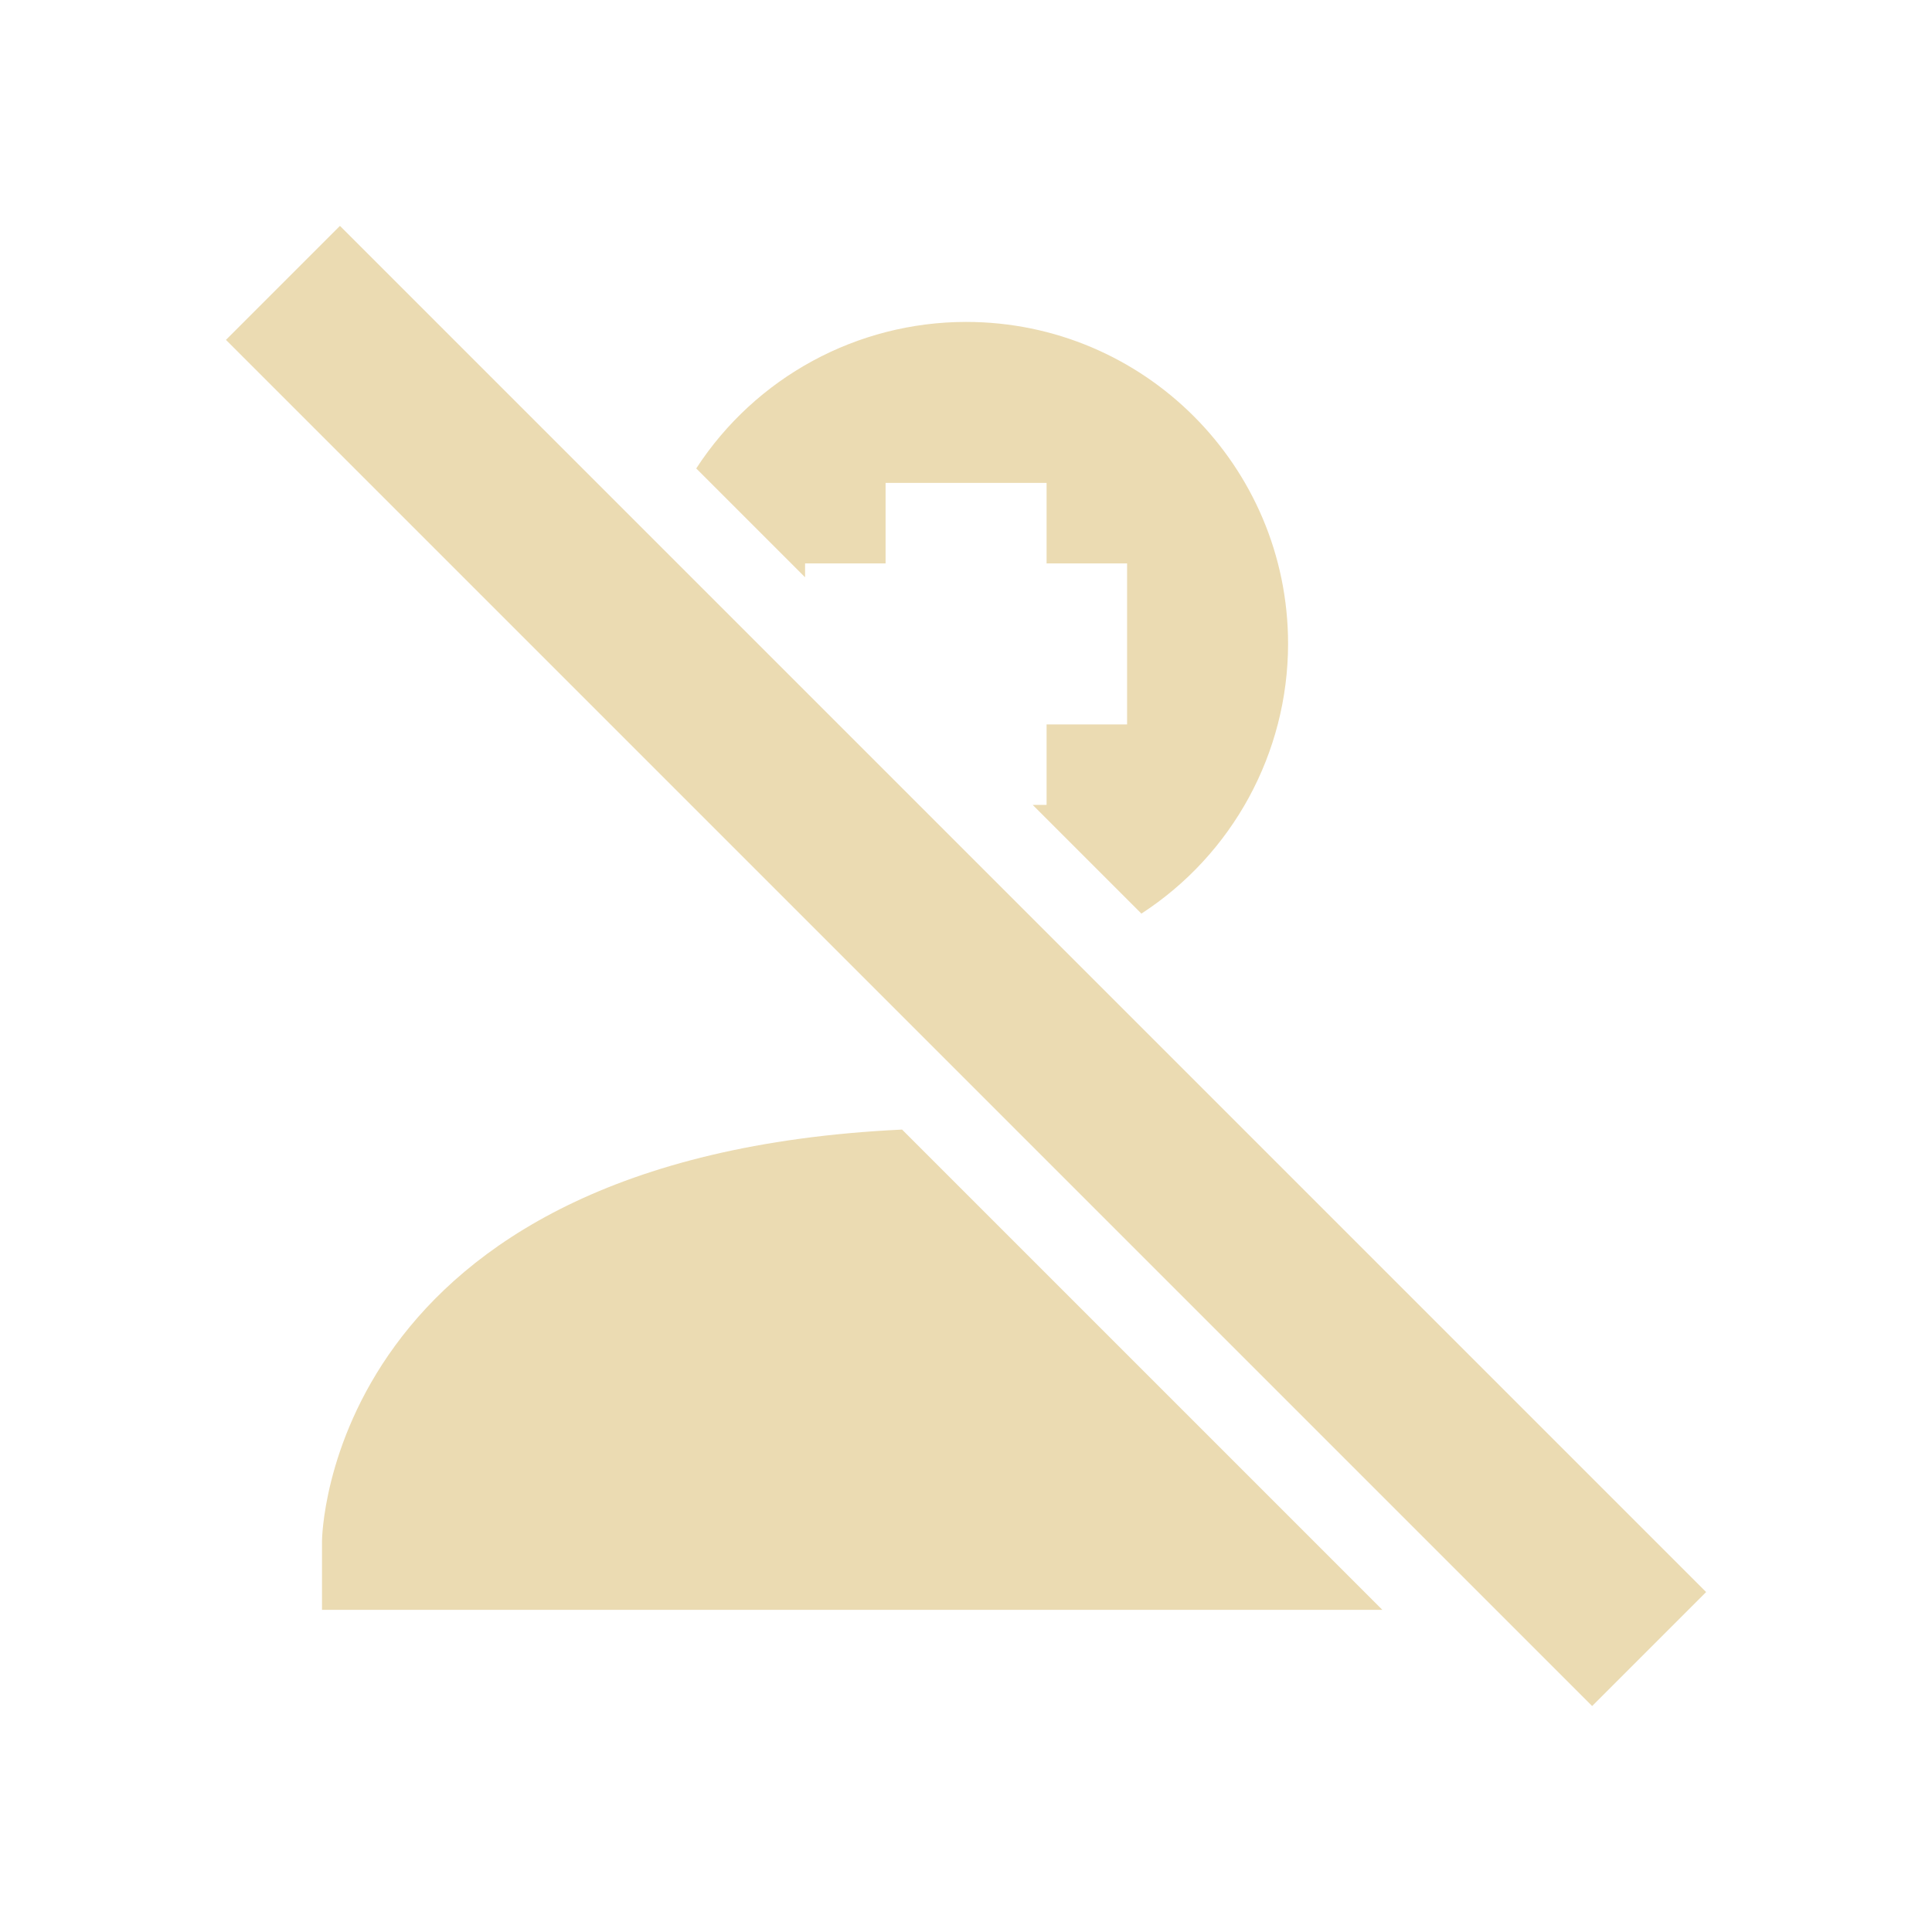
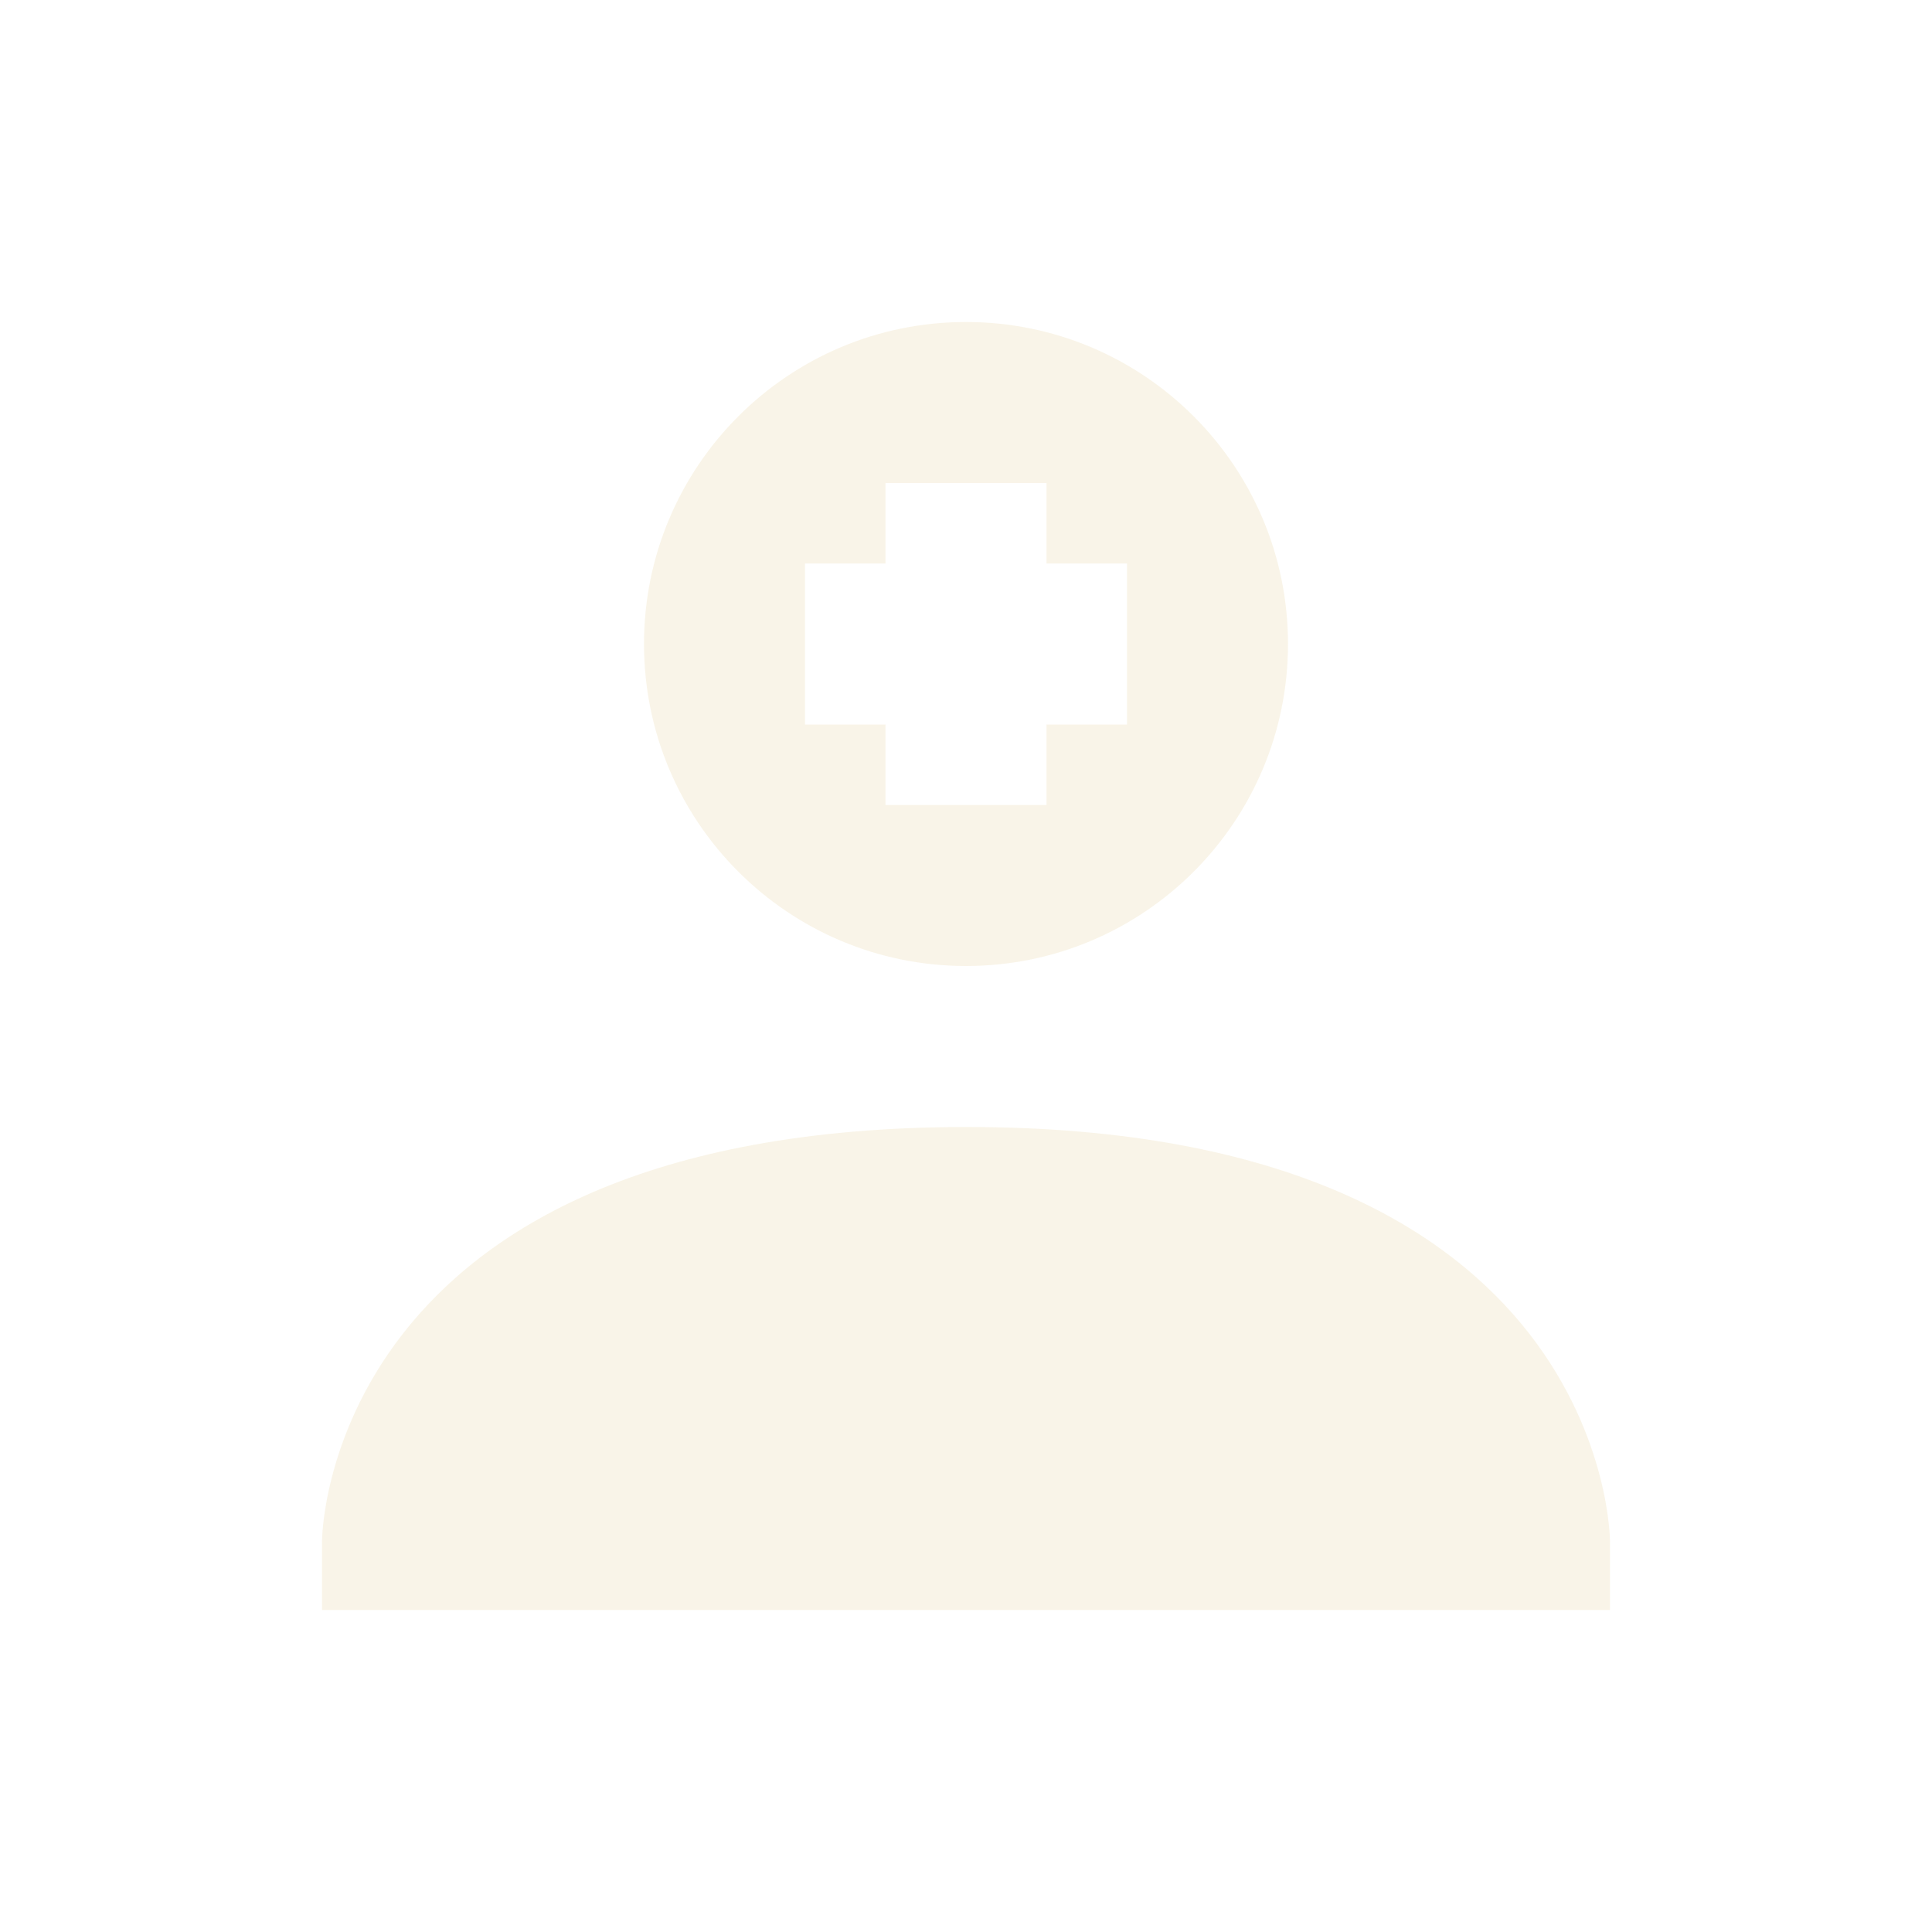
<svg xmlns="http://www.w3.org/2000/svg" width="24" height="24" version="1">
  <defs>
-     <style id="current-color-scheme" type="text/css">
-    .ColorScheme-Text { color:#ebdbb2; } .ColorScheme-Highlight { color:#458588; }
-   </style>
+     <style id="current-color-scheme" type="text/css">.ColorScheme-Text { color:#ebdbb2; } .ColorScheme-Highlight { color:#458588; } .ColorScheme-NeutralText { color:#fe8019; } .ColorScheme-PositiveText { color:#689d6a; } .ColorScheme-NegativeText { color:#fb4934; }</style>
  </defs>
-   <path style="fill:currentColor" class="ColorScheme-Text" d="m4.223 2.806-1.416 1.416 16.971 16.971 1.416-1.416-16.971-16.971zm7.777 1.193a4 4 0 0 0 -3.351 1.82l1.352 1.352v-0.172h1v-1h2v1h1v2h-1v1h-0.172l1.35 1.35a4 4 0 0 0 1.822 -3.35 4 4 0 0 0 -4 -4zm-0.795 10.033c-7.183 0.341-7.205 5.111-7.205 5.111v0.855h13.172l-5.967-5.967z" />
-   <g transform="translate(-39.549 -8.213)">
-     <path style="fill:currentColor" class="ColorScheme-Text" d="m30.565 21.238 1.414 1.414-1.793 1.793h5.172v2h-5.172l1.793 1.793-1.414 1.414-4.207-4.207z" />
-   </g>
+   <path class="ColorScheme-Text" d="m12 4a4 4 0 0 0-4 4 4 4 0 0 0 4 4 4 4 0 0 0 4-4 4 4 0 0 0-4-4zm-1 2h2v1h1v2h-1v1h-2v-1h-1v-2h1zm1 8c-8 4e-3 -8 5.145-8 5.145v0.855h16v-0.855s0-5.149-8-5.145z" fill="currentColor" opacity=".3" />
</svg>
